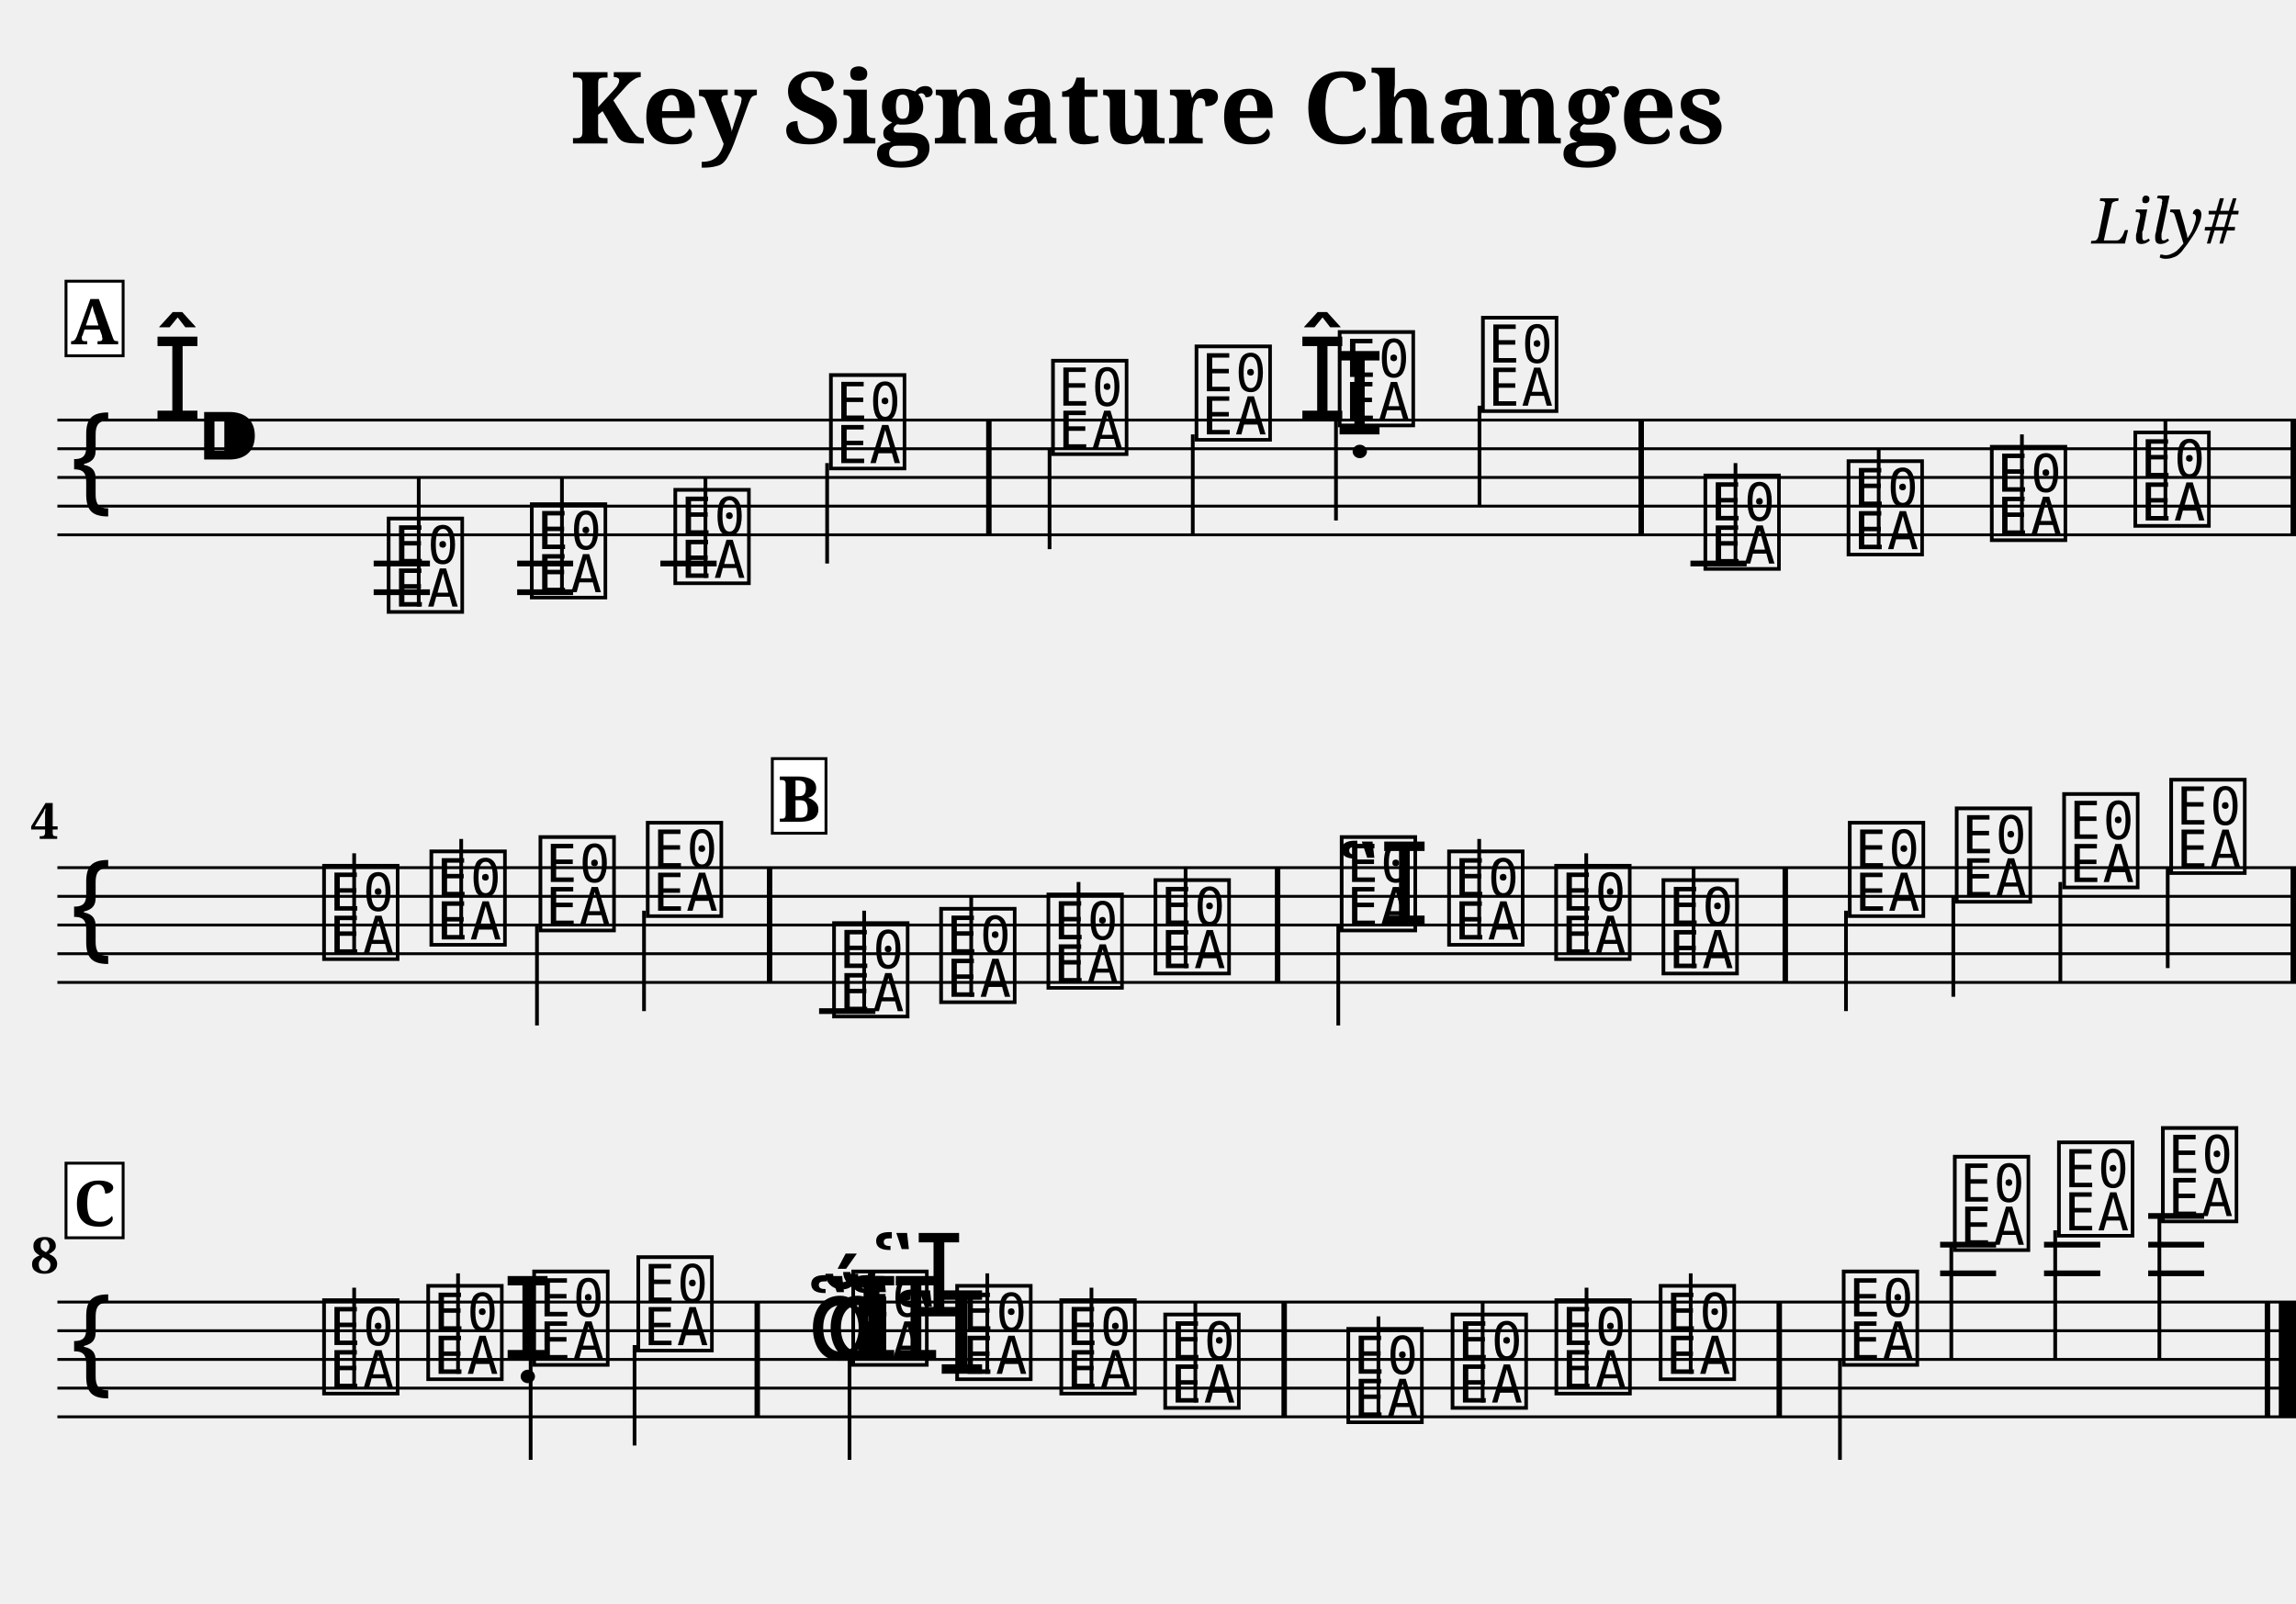
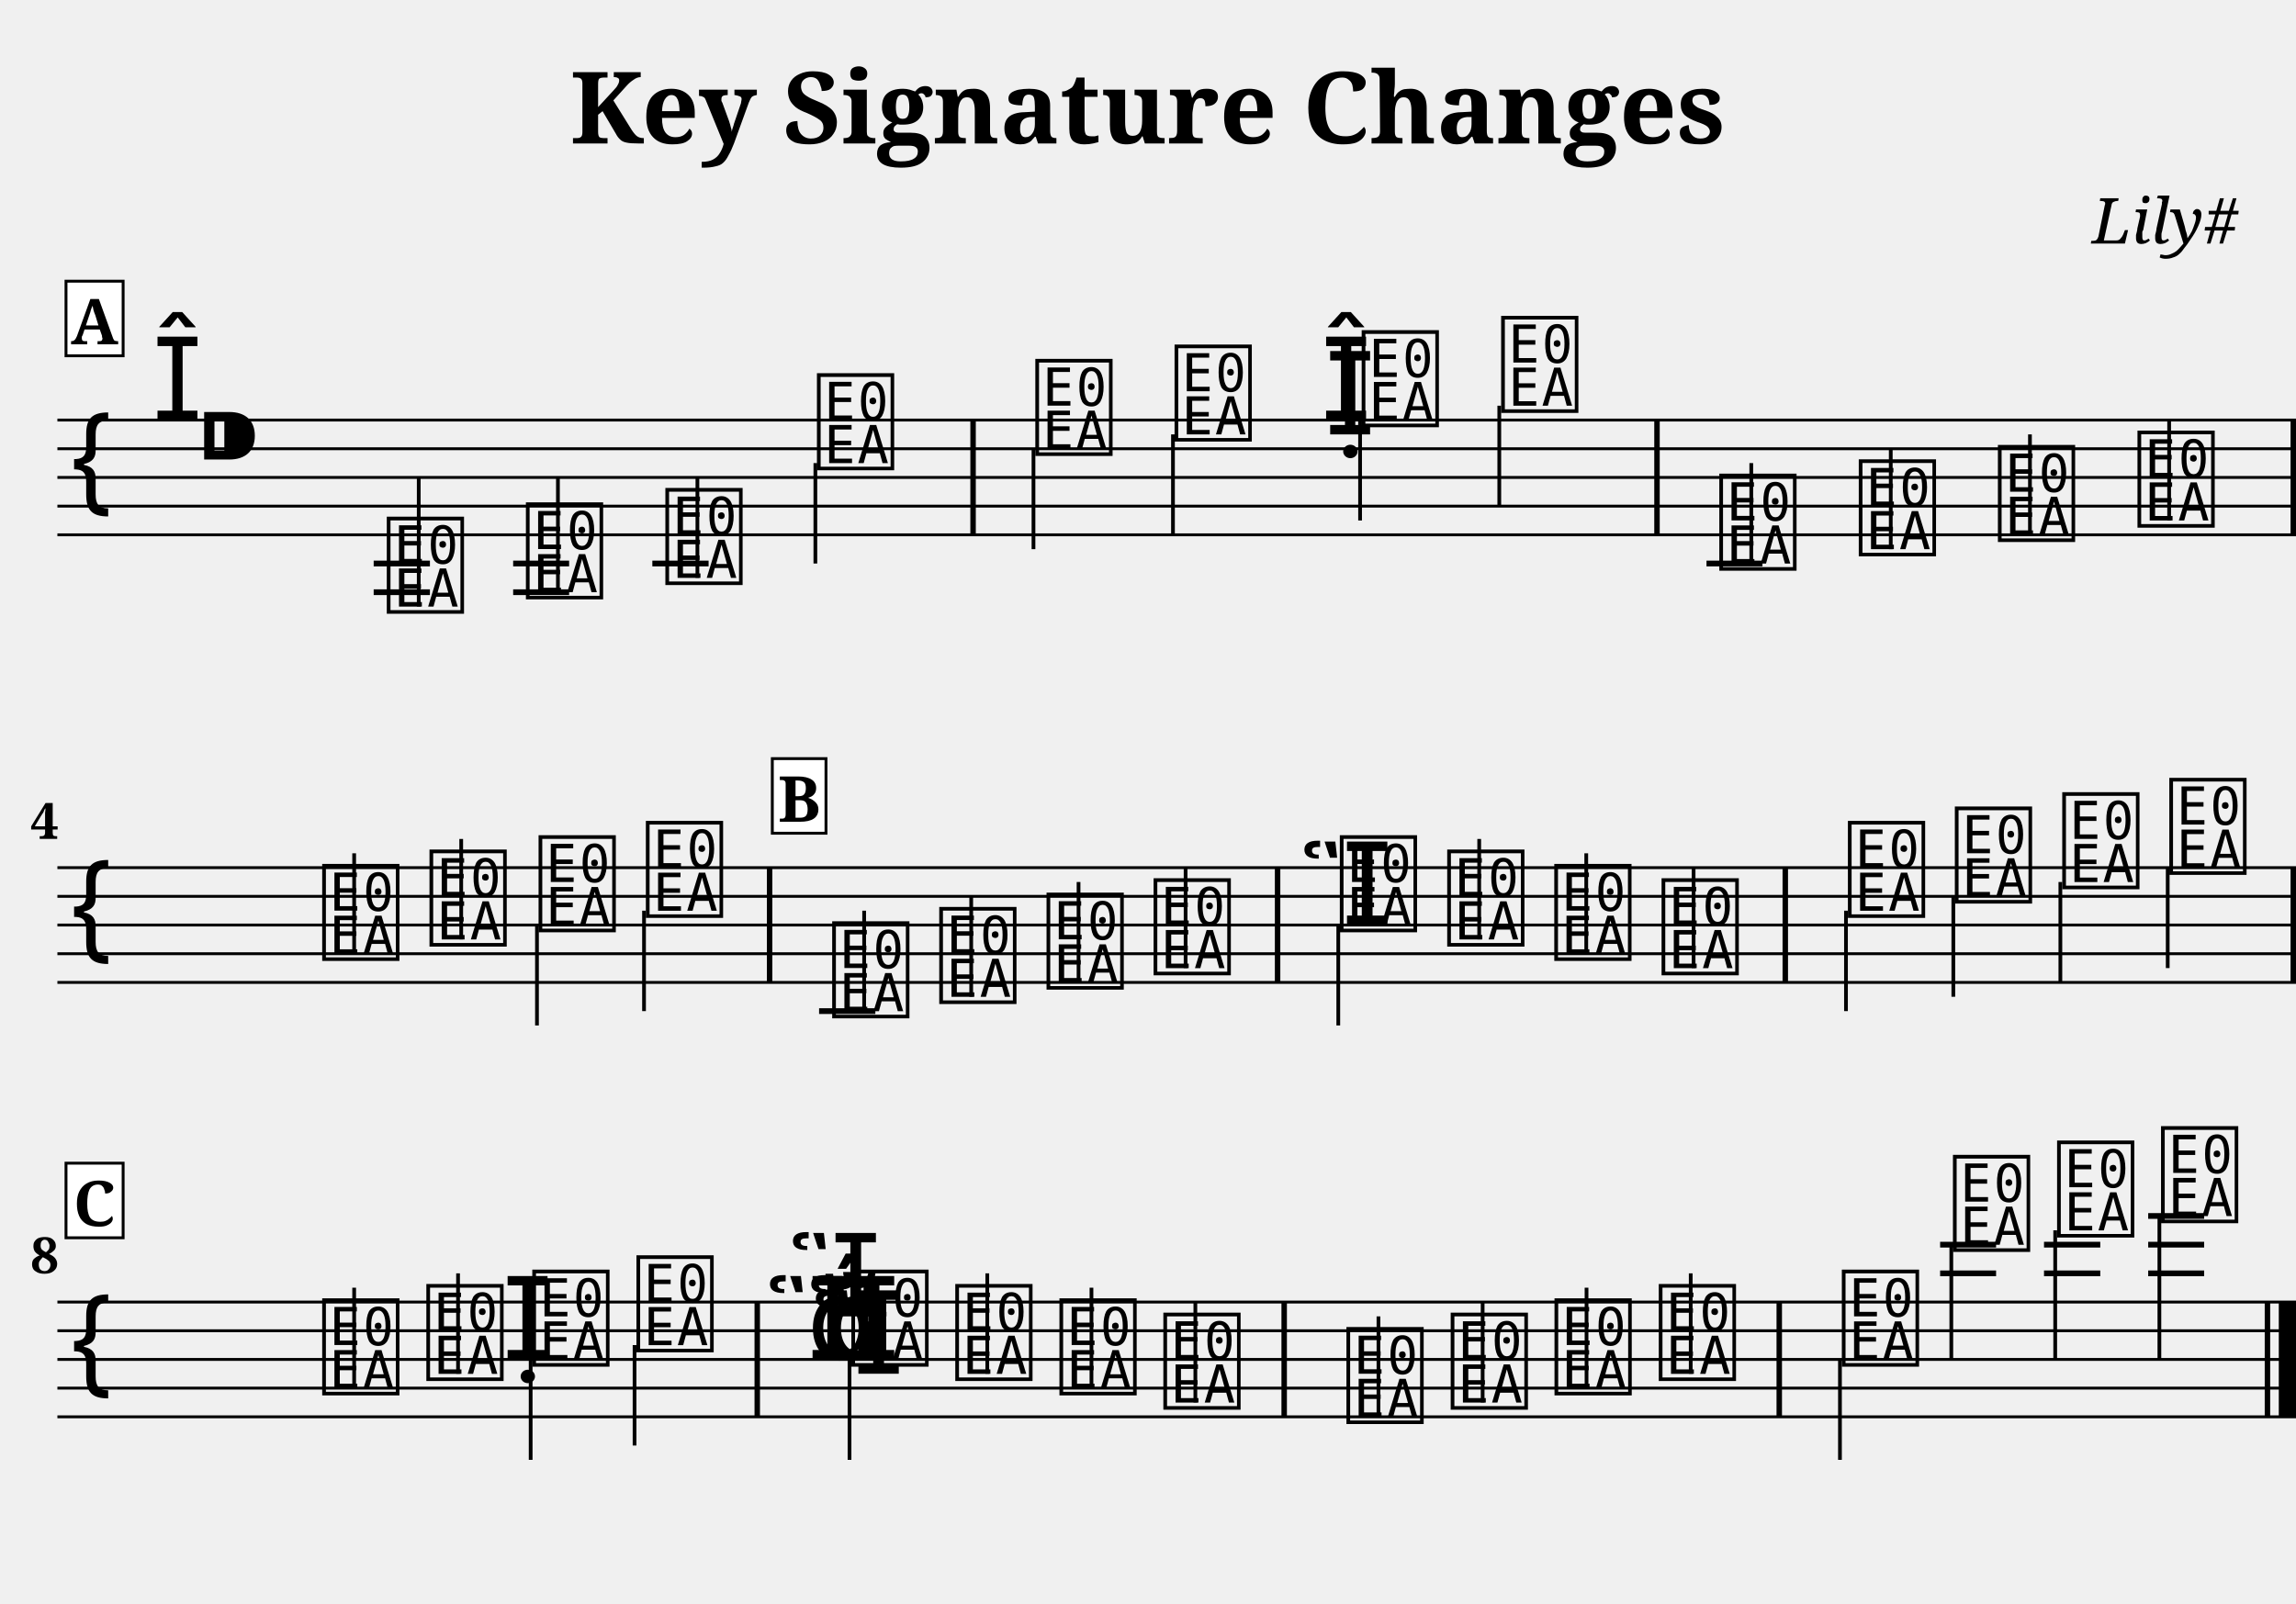
<svg xmlns="http://www.w3.org/2000/svg" width="800.0" height="558.8" viewBox="0 0 80.00 55.88">
  <style>
  @font-face { font-family: 'Emmentaler'; src: local('Emmentaler'); }
  .music { font-family: 'Emmentaler', serif; }
</style>
  <text x="40.00" y="5.00" font-size="3.49" font-family="serif" font-weight="bold" text-anchor="middle">Key Signature Changes</text>
  <text x="78.00" y="8.49" font-size="2.20" font-family="serif" font-style="italic" text-anchor="end">Lily#</text>
  <g transform="translate(2.00,0.00) scale(1,1)">
    <line x1="0.00" y1="14.64" x2="78.00" y2="14.64" stroke="#000000" stroke-width="0.100" />
    <line x1="0.00" y1="15.64" x2="78.00" y2="15.64" stroke="#000000" stroke-width="0.100" />
    <line x1="0.00" y1="16.64" x2="78.00" y2="16.64" stroke="#000000" stroke-width="0.100" />
    <line x1="0.00" y1="17.64" x2="78.00" y2="17.64" stroke="#000000" stroke-width="0.100" />
    <line x1="0.00" y1="18.64" x2="78.00" y2="18.64" stroke="#000000" stroke-width="0.100" />
    <text class="music" x="0.30" y="17.64" font-size="4.00"></text>
    <text class="music" x="3.30" y="14.64" font-size="4.00"></text>
    <text class="music" x="4.80" y="16.64" font-size="4.00"></text>
    <line x1="11.02" y1="19.64" x2="12.98" y2="19.64" stroke="#000000" stroke-width="0.200" />
    <line x1="11.02" y1="20.64" x2="12.98" y2="20.64" stroke="#000000" stroke-width="0.200" />
-     <line x1="16.02" y1="19.64" x2="17.97" y2="19.64" stroke="#000000" stroke-width="0.200" />
-     <line x1="16.02" y1="20.64" x2="17.97" y2="20.64" stroke="#000000" stroke-width="0.200" />
-     <line x1="21.01" y1="19.64" x2="22.97" y2="19.64" stroke="#000000" stroke-width="0.200" />
-     <line x1="56.90" y1="19.64" x2="58.86" y2="19.64" stroke="#000000" stroke-width="0.200" />
+     <line x1="15.88" y1="19.64" x2="17.83" y2="19.64" stroke="#000000" stroke-width="0.200" />
+     <line x1="15.88" y1="20.64" x2="17.83" y2="20.64" stroke="#000000" stroke-width="0.200" />
+     <line x1="20.73" y1="19.64" x2="22.69" y2="19.64" stroke="#000000" stroke-width="0.200" />
+     <line x1="57.46" y1="19.64" x2="59.41" y2="19.64" stroke="#000000" stroke-width="0.200" />
    <text class="music" x="11.35" y="21.14" font-size="4.00" data-pos="308"></text>
    <line x1="12.59" y1="21.14" x2="12.59" y2="16.64" stroke="#000000" stroke-width="0.130" />
-     <text class="music" x="16.34" y="20.64" font-size="4.00" data-pos="311"></text>
-     <line x1="17.58" y1="20.64" x2="17.58" y2="16.64" stroke="#000000" stroke-width="0.130" />
-     <text class="music" x="21.34" y="20.14" font-size="4.00" data-pos="313"></text>
-     <line x1="22.58" y1="20.14" x2="22.58" y2="16.64" stroke="#000000" stroke-width="0.130" />
-     <text class="music" x="26.76" y="16.14" font-size="4.00" data-pos="315"></text>
-     <line x1="26.82" y1="16.14" x2="26.82" y2="19.64" stroke="#000000" stroke-width="0.130" />
-     <text class="music" x="34.50" y="15.64" font-size="4.00" data-pos="320"></text>
-     <line x1="34.57" y1="15.64" x2="34.57" y2="19.14" stroke="#000000" stroke-width="0.130" />
-     <text class="music" x="39.50" y="15.14" font-size="4.00" data-pos="323"></text>
-     <line x1="39.56" y1="15.14" x2="39.56" y2="18.64" stroke="#000000" stroke-width="0.130" />
-     <text class="music" x="44.49" y="15.14" font-size="4.00" data-pos="325"></text>
-     <text class="music" x="43.19" y="14.64" font-size="4.00" data-pos="337"></text>
-     <text class="music" x="44.49" y="14.64" font-size="4.00" data-pos="337"></text>
-     <line x1="44.55" y1="14.64" x2="44.55" y2="18.14" stroke="#000000" stroke-width="0.130" />
-     <text class="music" x="49.48" y="14.14" font-size="4.00" data-pos="342"></text>
-     <line x1="49.55" y1="14.14" x2="49.55" y2="17.64" stroke="#000000" stroke-width="0.130" />
-     <text class="music" x="57.23" y="19.64" font-size="4.00" data-pos="346"></text>
-     <line x1="58.47" y1="19.64" x2="58.47" y2="16.14" stroke="#000000" stroke-width="0.130" />
-     <text class="music" x="62.22" y="19.14" font-size="4.00" data-pos="351"></text>
-     <line x1="63.46" y1="19.14" x2="63.46" y2="15.64" stroke="#000000" stroke-width="0.130" />
-     <text class="music" x="67.21" y="18.64" font-size="4.00" data-pos="353"></text>
-     <line x1="68.45" y1="18.64" x2="68.45" y2="15.14" stroke="#000000" stroke-width="0.130" />
-     <text class="music" x="72.21" y="18.14" font-size="4.00" data-pos="355"></text>
-     <line x1="73.45" y1="18.14" x2="73.45" y2="14.64" stroke="#000000" stroke-width="0.130" />
-     <rect x="32.36" y="14.64" width="0.19" height="4.00" fill="#000000" />
-     <rect x="55.09" y="14.64" width="0.19" height="4.00" fill="#000000" />
+     <text class="music" x="16.20" y="20.64" font-size="4.00" data-pos="311"></text>
+     <line x1="17.44" y1="20.64" x2="17.44" y2="16.64" stroke="#000000" stroke-width="0.130" />
+     <text class="music" x="21.06" y="20.14" font-size="4.00" data-pos="313"></text>
+     <line x1="22.30" y1="20.14" x2="22.30" y2="16.64" stroke="#000000" stroke-width="0.130" />
+     <text class="music" x="26.34" y="16.14" font-size="4.00" data-pos="315"></text>
+     <line x1="26.41" y1="16.14" x2="26.41" y2="19.64" stroke="#000000" stroke-width="0.130" />
+     <text class="music" x="33.95" y="15.64" font-size="4.00" data-pos="320"></text>
+     <line x1="34.01" y1="15.64" x2="34.01" y2="19.14" stroke="#000000" stroke-width="0.130" />
+     <text class="music" x="38.80" y="15.14" font-size="4.00" data-pos="323"></text>
+     <line x1="38.87" y1="15.14" x2="38.87" y2="18.64" stroke="#000000" stroke-width="0.130" />
+     <text class="music" x="44.16" y="15.14" font-size="4.00" data-pos="325"></text>
+     <text class="music" x="44.02" y="14.64" font-size="4.00" data-pos="337"></text>
+     <text class="music" x="45.32" y="14.64" font-size="4.00" data-pos="337"></text>
+     <line x1="45.39" y1="14.64" x2="45.39" y2="18.14" stroke="#000000" stroke-width="0.130" />
+     <text class="music" x="50.18" y="14.14" font-size="4.00" data-pos="342"></text>
+     <line x1="50.24" y1="14.14" x2="50.24" y2="17.64" stroke="#000000" stroke-width="0.130" />
+     <text class="music" x="57.78" y="19.64" font-size="4.00" data-pos="346"></text>
+     <line x1="59.02" y1="19.64" x2="59.02" y2="16.14" stroke="#000000" stroke-width="0.130" />
+     <text class="music" x="62.64" y="19.14" font-size="4.00" data-pos="351"></text>
+     <line x1="63.88" y1="19.14" x2="63.88" y2="15.64" stroke="#000000" stroke-width="0.130" />
+     <text class="music" x="67.49" y="18.64" font-size="4.00" data-pos="353"></text>
+     <line x1="68.73" y1="18.64" x2="68.73" y2="15.14" stroke="#000000" stroke-width="0.130" />
+     <text class="music" x="72.35" y="18.14" font-size="4.00" data-pos="355"></text>
+     <line x1="73.58" y1="18.14" x2="73.58" y2="14.64" stroke="#000000" stroke-width="0.130" />
+     <rect x="31.81" y="14.64" width="0.19" height="4.00" fill="#000000" />
+     <rect x="55.64" y="14.64" width="0.19" height="4.00" fill="#000000" />
    <rect x="77.81" y="14.64" width="0.19" height="4.00" fill="#000000" />
    <line x1="0.00" y1="30.24" x2="78.00" y2="30.24" stroke="#000000" stroke-width="0.100" />
    <line x1="0.00" y1="31.24" x2="78.00" y2="31.24" stroke="#000000" stroke-width="0.100" />
    <line x1="0.00" y1="32.24" x2="78.00" y2="32.24" stroke="#000000" stroke-width="0.100" />
    <line x1="0.00" y1="33.24" x2="78.00" y2="33.24" stroke="#000000" stroke-width="0.100" />
    <line x1="0.00" y1="34.24" x2="78.00" y2="34.24" stroke="#000000" stroke-width="0.100" />
    <text class="music" x="0.30" y="33.24" font-size="4.00"></text>
    <line x1="26.54" y1="35.24" x2="28.50" y2="35.24" stroke="#000000" stroke-width="0.200" />
    <text class="music" x="9.10" y="33.24" font-size="4.00" data-pos="359"></text>
    <line x1="10.34" y1="33.24" x2="10.34" y2="29.74" stroke="#000000" stroke-width="0.130" />
    <text class="music" x="12.84" y="32.74" font-size="4.00" data-pos="362"></text>
    <line x1="14.07" y1="32.74" x2="14.07" y2="29.24" stroke="#000000" stroke-width="0.130" />
    <text class="music" x="16.64" y="32.24" font-size="4.00" data-pos="364"></text>
    <line x1="16.71" y1="32.24" x2="16.71" y2="35.74" stroke="#000000" stroke-width="0.130" />
    <text class="music" x="20.38" y="31.74" font-size="4.00" data-pos="366"></text>
    <line x1="20.44" y1="31.74" x2="20.44" y2="35.24" stroke="#000000" stroke-width="0.130" />
    <text class="music" x="26.87" y="35.24" font-size="4.00" data-pos="452"></text>
    <line x1="28.11" y1="35.24" x2="28.11" y2="31.74" stroke="#000000" stroke-width="0.130" />
    <text class="music" x="30.60" y="34.74" font-size="4.00" data-pos="455"></text>
    <line x1="31.84" y1="34.74" x2="31.84" y2="31.24" stroke="#000000" stroke-width="0.130" />
    <text class="music" x="34.34" y="34.24" font-size="4.00" data-pos="457"></text>
    <line x1="35.58" y1="34.24" x2="35.58" y2="30.74" stroke="#000000" stroke-width="0.130" />
    <text class="music" x="38.07" y="33.74" font-size="4.00" data-pos="459"></text>
    <line x1="39.31" y1="33.74" x2="39.31" y2="30.24" stroke="#000000" stroke-width="0.130" />
-     <text class="music" x="44.56" y="32.24" font-size="4.00"></text>
+     <text class="music" x="43.26" y="32.24" font-size="4.00"></text>
    <text class="music" x="44.56" y="32.24" font-size="4.00" data-pos="475"></text>
    <line x1="44.63" y1="32.24" x2="44.63" y2="35.74" stroke="#000000" stroke-width="0.130" />
    <text class="music" x="48.30" y="32.74" font-size="4.00" data-pos="480"></text>
    <line x1="49.54" y1="32.74" x2="49.54" y2="29.24" stroke="#000000" stroke-width="0.130" />
    <text class="music" x="52.03" y="33.24" font-size="4.00" data-pos="482"></text>
    <line x1="53.27" y1="33.24" x2="53.27" y2="29.74" stroke="#000000" stroke-width="0.130" />
    <text class="music" x="55.77" y="33.74" font-size="4.00" data-pos="484"></text>
    <line x1="57.01" y1="33.74" x2="57.01" y2="30.24" stroke="#000000" stroke-width="0.130" />
    <text class="music" x="62.26" y="31.74" font-size="4.00" data-pos="488"></text>
    <line x1="62.32" y1="31.74" x2="62.32" y2="35.24" stroke="#000000" stroke-width="0.130" />
    <text class="music" x="65.99" y="31.24" font-size="4.00" data-pos="492"></text>
    <line x1="66.06" y1="31.24" x2="66.06" y2="34.74" stroke="#000000" stroke-width="0.130" />
    <text class="music" x="69.73" y="30.74" font-size="4.00" data-pos="494"></text>
    <line x1="69.79" y1="30.74" x2="69.79" y2="34.24" stroke="#000000" stroke-width="0.130" />
    <text class="music" x="73.46" y="30.24" font-size="4.00" data-pos="496"></text>
    <line x1="73.53" y1="30.24" x2="73.53" y2="33.74" stroke="#000000" stroke-width="0.130" />
    <rect x="24.72" y="30.24" width="0.19" height="4.00" fill="#000000" />
    <rect x="42.42" y="30.24" width="0.19" height="4.00" fill="#000000" />
    <rect x="60.11" y="30.24" width="0.19" height="4.00" fill="#000000" />
    <rect x="77.81" y="30.24" width="0.19" height="4.00" fill="#000000" />
    <line x1="0.00" y1="45.38" x2="78.00" y2="45.38" stroke="#000000" stroke-width="0.100" />
    <line x1="0.00" y1="46.38" x2="78.00" y2="46.38" stroke="#000000" stroke-width="0.100" />
    <line x1="0.00" y1="47.38" x2="78.00" y2="47.38" stroke="#000000" stroke-width="0.100" />
    <line x1="0.00" y1="48.38" x2="78.00" y2="48.38" stroke="#000000" stroke-width="0.100" />
    <line x1="0.00" y1="49.38" x2="78.00" y2="49.38" stroke="#000000" stroke-width="0.100" />
    <text class="music" x="0.30" y="48.38" font-size="4.00"></text>
    <line x1="65.60" y1="44.38" x2="67.55" y2="44.38" stroke="#000000" stroke-width="0.200" />
    <line x1="65.60" y1="43.38" x2="67.55" y2="43.38" stroke="#000000" stroke-width="0.200" />
    <line x1="69.22" y1="44.38" x2="71.18" y2="44.38" stroke="#000000" stroke-width="0.200" />
    <line x1="69.22" y1="43.38" x2="71.18" y2="43.38" stroke="#000000" stroke-width="0.200" />
    <line x1="72.85" y1="44.38" x2="74.80" y2="44.38" stroke="#000000" stroke-width="0.200" />
    <line x1="72.85" y1="43.38" x2="74.80" y2="43.38" stroke="#000000" stroke-width="0.200" />
    <line x1="72.85" y1="42.38" x2="74.80" y2="42.38" stroke="#000000" stroke-width="0.200" />
    <text class="music" x="9.10" y="48.38" font-size="4.00" data-pos="592"></text>
    <line x1="10.34" y1="48.38" x2="10.34" y2="44.88" stroke="#000000" stroke-width="0.130" />
    <text class="music" x="12.73" y="47.88" font-size="4.00" data-pos="596"></text>
    <line x1="13.96" y1="47.88" x2="13.96" y2="44.38" stroke="#000000" stroke-width="0.130" />
    <text class="music" x="15.50" y="47.38" font-size="4.00" data-pos="598"></text>
    <text class="music" x="16.42" y="47.38" font-size="4.00" data-pos="598"></text>
    <line x1="16.49" y1="47.38" x2="16.49" y2="50.88" stroke="#000000" stroke-width="0.130" />
    <text class="music" x="20.05" y="46.88" font-size="4.00" data-pos="600"></text>
    <line x1="20.11" y1="46.88" x2="20.11" y2="50.38" stroke="#000000" stroke-width="0.130" />
-     <text class="music" x="27.54" y="47.38" font-size="4.00"></text>
-     <text class="music" x="28.34" y="45.88" font-size="4.00"></text>
-     <text class="music" x="29.14" y="47.88" font-size="4.00"></text>
+     <text class="music" x="24.64" y="47.38" font-size="4.00"></text>
+     <text class="music" x="25.44" y="45.88" font-size="4.00"></text>
+     <text class="music" x="26.24" y="47.88" font-size="4.00"></text>
    <text class="music" x="26.12" y="47.38" font-size="4.00" data-pos="618"></text>
    <text class="music" x="26.08" y="47.38" font-size="4.00" data-pos="618"></text>
    <text class="music" x="26.74" y="47.38" font-size="4.00" data-pos="618"></text>
    <text class="music" x="27.54" y="47.38" font-size="4.00" data-pos="618"></text>
    <line x1="27.60" y1="47.38" x2="27.60" y2="50.88" stroke="#000000" stroke-width="0.130" />
    <text class="music" x="31.16" y="47.88" font-size="4.00" data-pos="623"></text>
    <line x1="32.40" y1="47.88" x2="32.40" y2="44.38" stroke="#000000" stroke-width="0.130" />
    <text class="music" x="34.79" y="48.38" font-size="4.00" data-pos="627"></text>
    <line x1="36.03" y1="48.38" x2="36.03" y2="44.88" stroke="#000000" stroke-width="0.130" />
    <text class="music" x="38.41" y="48.88" font-size="4.00" data-pos="629"></text>
    <line x1="39.65" y1="48.88" x2="39.65" y2="45.38" stroke="#000000" stroke-width="0.130" />
    <text class="music" x="44.79" y="49.38" font-size="4.00" data-pos="633"></text>
    <line x1="46.03" y1="49.38" x2="46.03" y2="45.88" stroke="#000000" stroke-width="0.130" />
    <text class="music" x="48.42" y="48.88" font-size="4.00" data-pos="638"></text>
    <line x1="49.66" y1="48.88" x2="49.66" y2="45.38" stroke="#000000" stroke-width="0.130" />
    <text class="music" x="52.04" y="48.38" font-size="4.00" data-pos="640"></text>
    <line x1="53.28" y1="48.38" x2="53.28" y2="44.88" stroke="#000000" stroke-width="0.130" />
    <text class="music" x="55.67" y="47.88" font-size="4.00" data-pos="642"></text>
    <line x1="56.91" y1="47.88" x2="56.91" y2="44.38" stroke="#000000" stroke-width="0.130" />
    <text class="music" x="62.05" y="47.38" font-size="4.00" data-pos="648"></text>
    <line x1="62.11" y1="47.38" x2="62.11" y2="50.88" stroke="#000000" stroke-width="0.130" />
    <text class="music" x="65.92" y="43.38" font-size="4.00" data-pos="653"></text>
    <line x1="65.99" y1="43.38" x2="65.99" y2="47.38" stroke="#000000" stroke-width="0.130" />
    <text class="music" x="69.55" y="42.88" font-size="4.00" data-pos="656"></text>
    <line x1="69.61" y1="42.88" x2="69.61" y2="47.38" stroke="#000000" stroke-width="0.130" />
    <text class="music" x="73.17" y="42.38" font-size="4.00" data-pos="658"></text>
    <line x1="73.24" y1="42.38" x2="73.24" y2="47.38" stroke="#000000" stroke-width="0.130" />
    <rect x="24.29" y="45.38" width="0.19" height="4.00" fill="#000000" />
    <rect x="42.65" y="45.38" width="0.19" height="4.00" fill="#000000" />
    <rect x="59.90" y="45.38" width="0.19" height="4.00" fill="#000000" />
    <rect x="76.91" y="45.38" width="0.19" height="4.00" fill="#000000" />
    <rect x="77.40" y="45.38" width="0.60" height="4.00" fill="#000000" />
    <text x="0.05" y="29.24" font-size="1.75" font-family="serif" font-weight="bold" text-anchor="end" fill="#000000">4</text>
    <text x="0.05" y="44.38" font-size="1.75" font-family="serif" font-weight="bold" text-anchor="end" fill="#000000">8</text>
    <rect x="0.30" y="9.80" width="1.99" height="2.60" fill="#FFFFFF" stroke="#000000" stroke-width="0.100" data-pos="0" />
    <text x="1.29" y="12.00" font-size="2.20" font-family="serif" font-weight="bold" text-anchor="middle" fill="#000000" data-pos="0">A</text>
    <rect x="24.91" y="26.44" width="1.87" height="2.60" fill="#FFFFFF" stroke="#000000" stroke-width="0.100" data-pos="367" />
    <text x="25.85" y="28.64" font-size="2.20" font-family="serif" font-weight="bold" text-anchor="middle" fill="#000000" data-pos="367">B</text>
    <rect x="0.30" y="40.54" width="1.99" height="2.60" fill="#FFFFFF" stroke="#000000" stroke-width="0.100" data-pos="497" />
    <text x="1.29" y="42.74" font-size="2.20" font-family="serif" font-weight="bold" text-anchor="middle" fill="#000000" data-pos="497">C</text>
  </g>
</svg>
